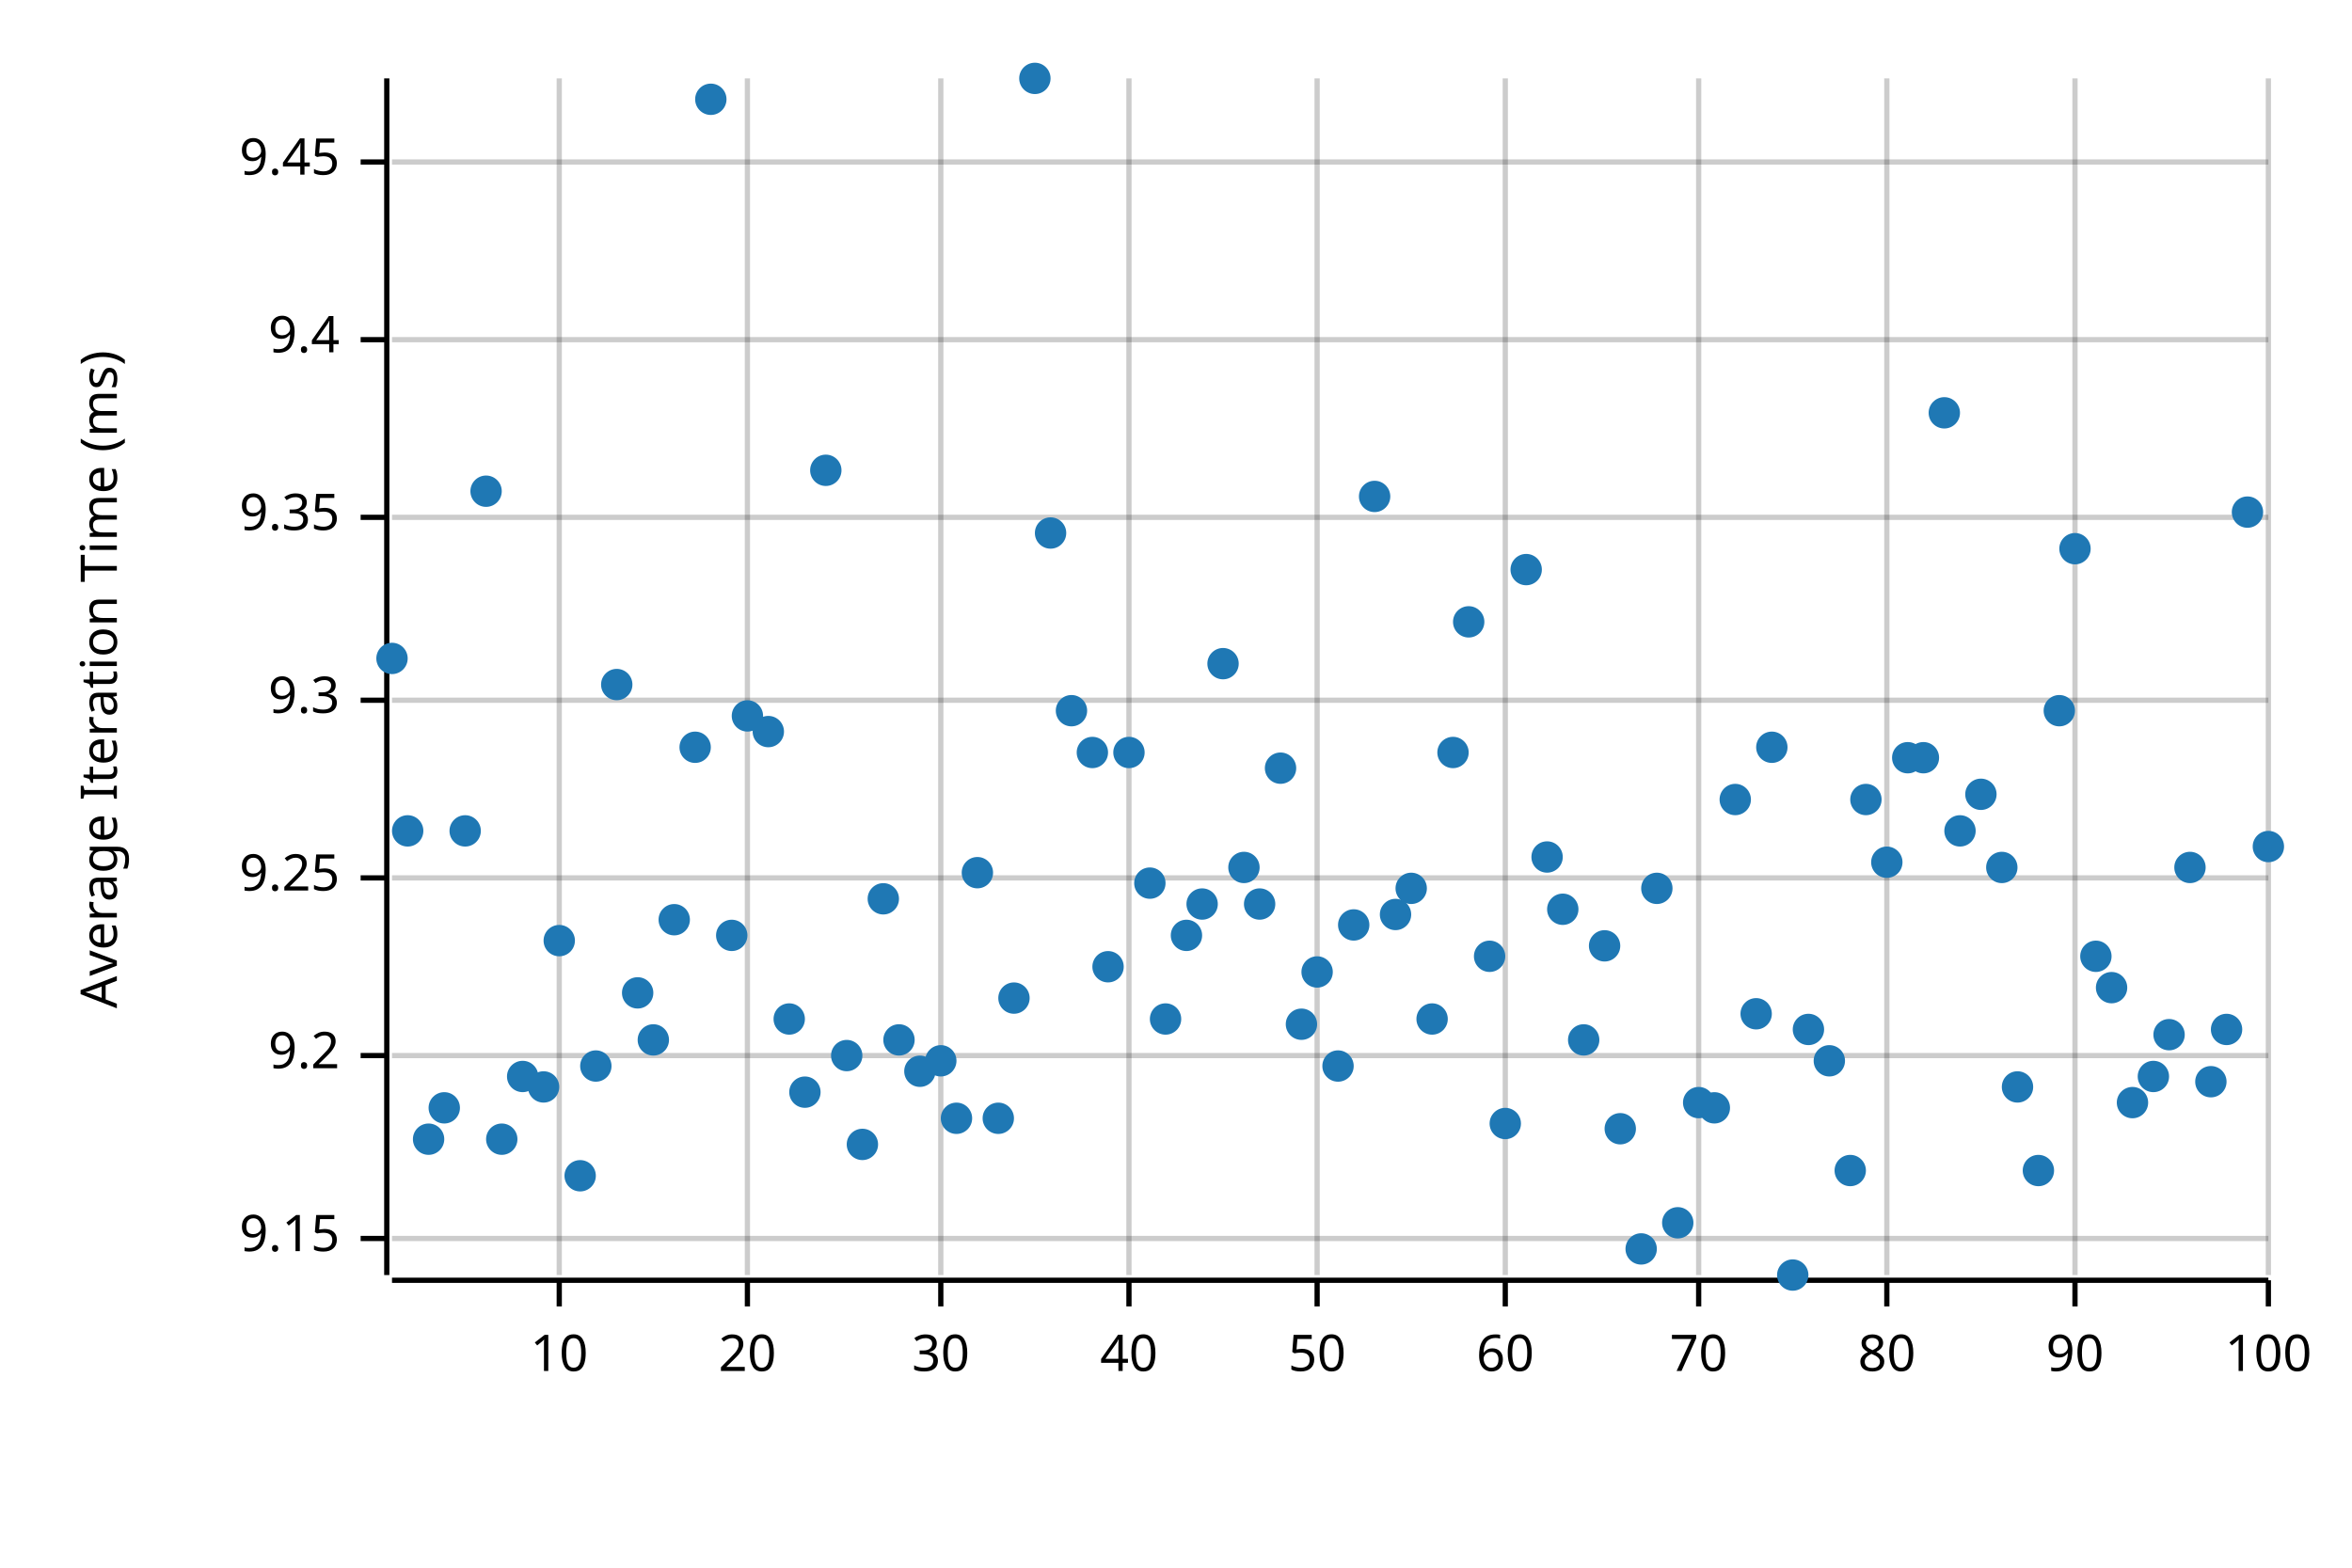
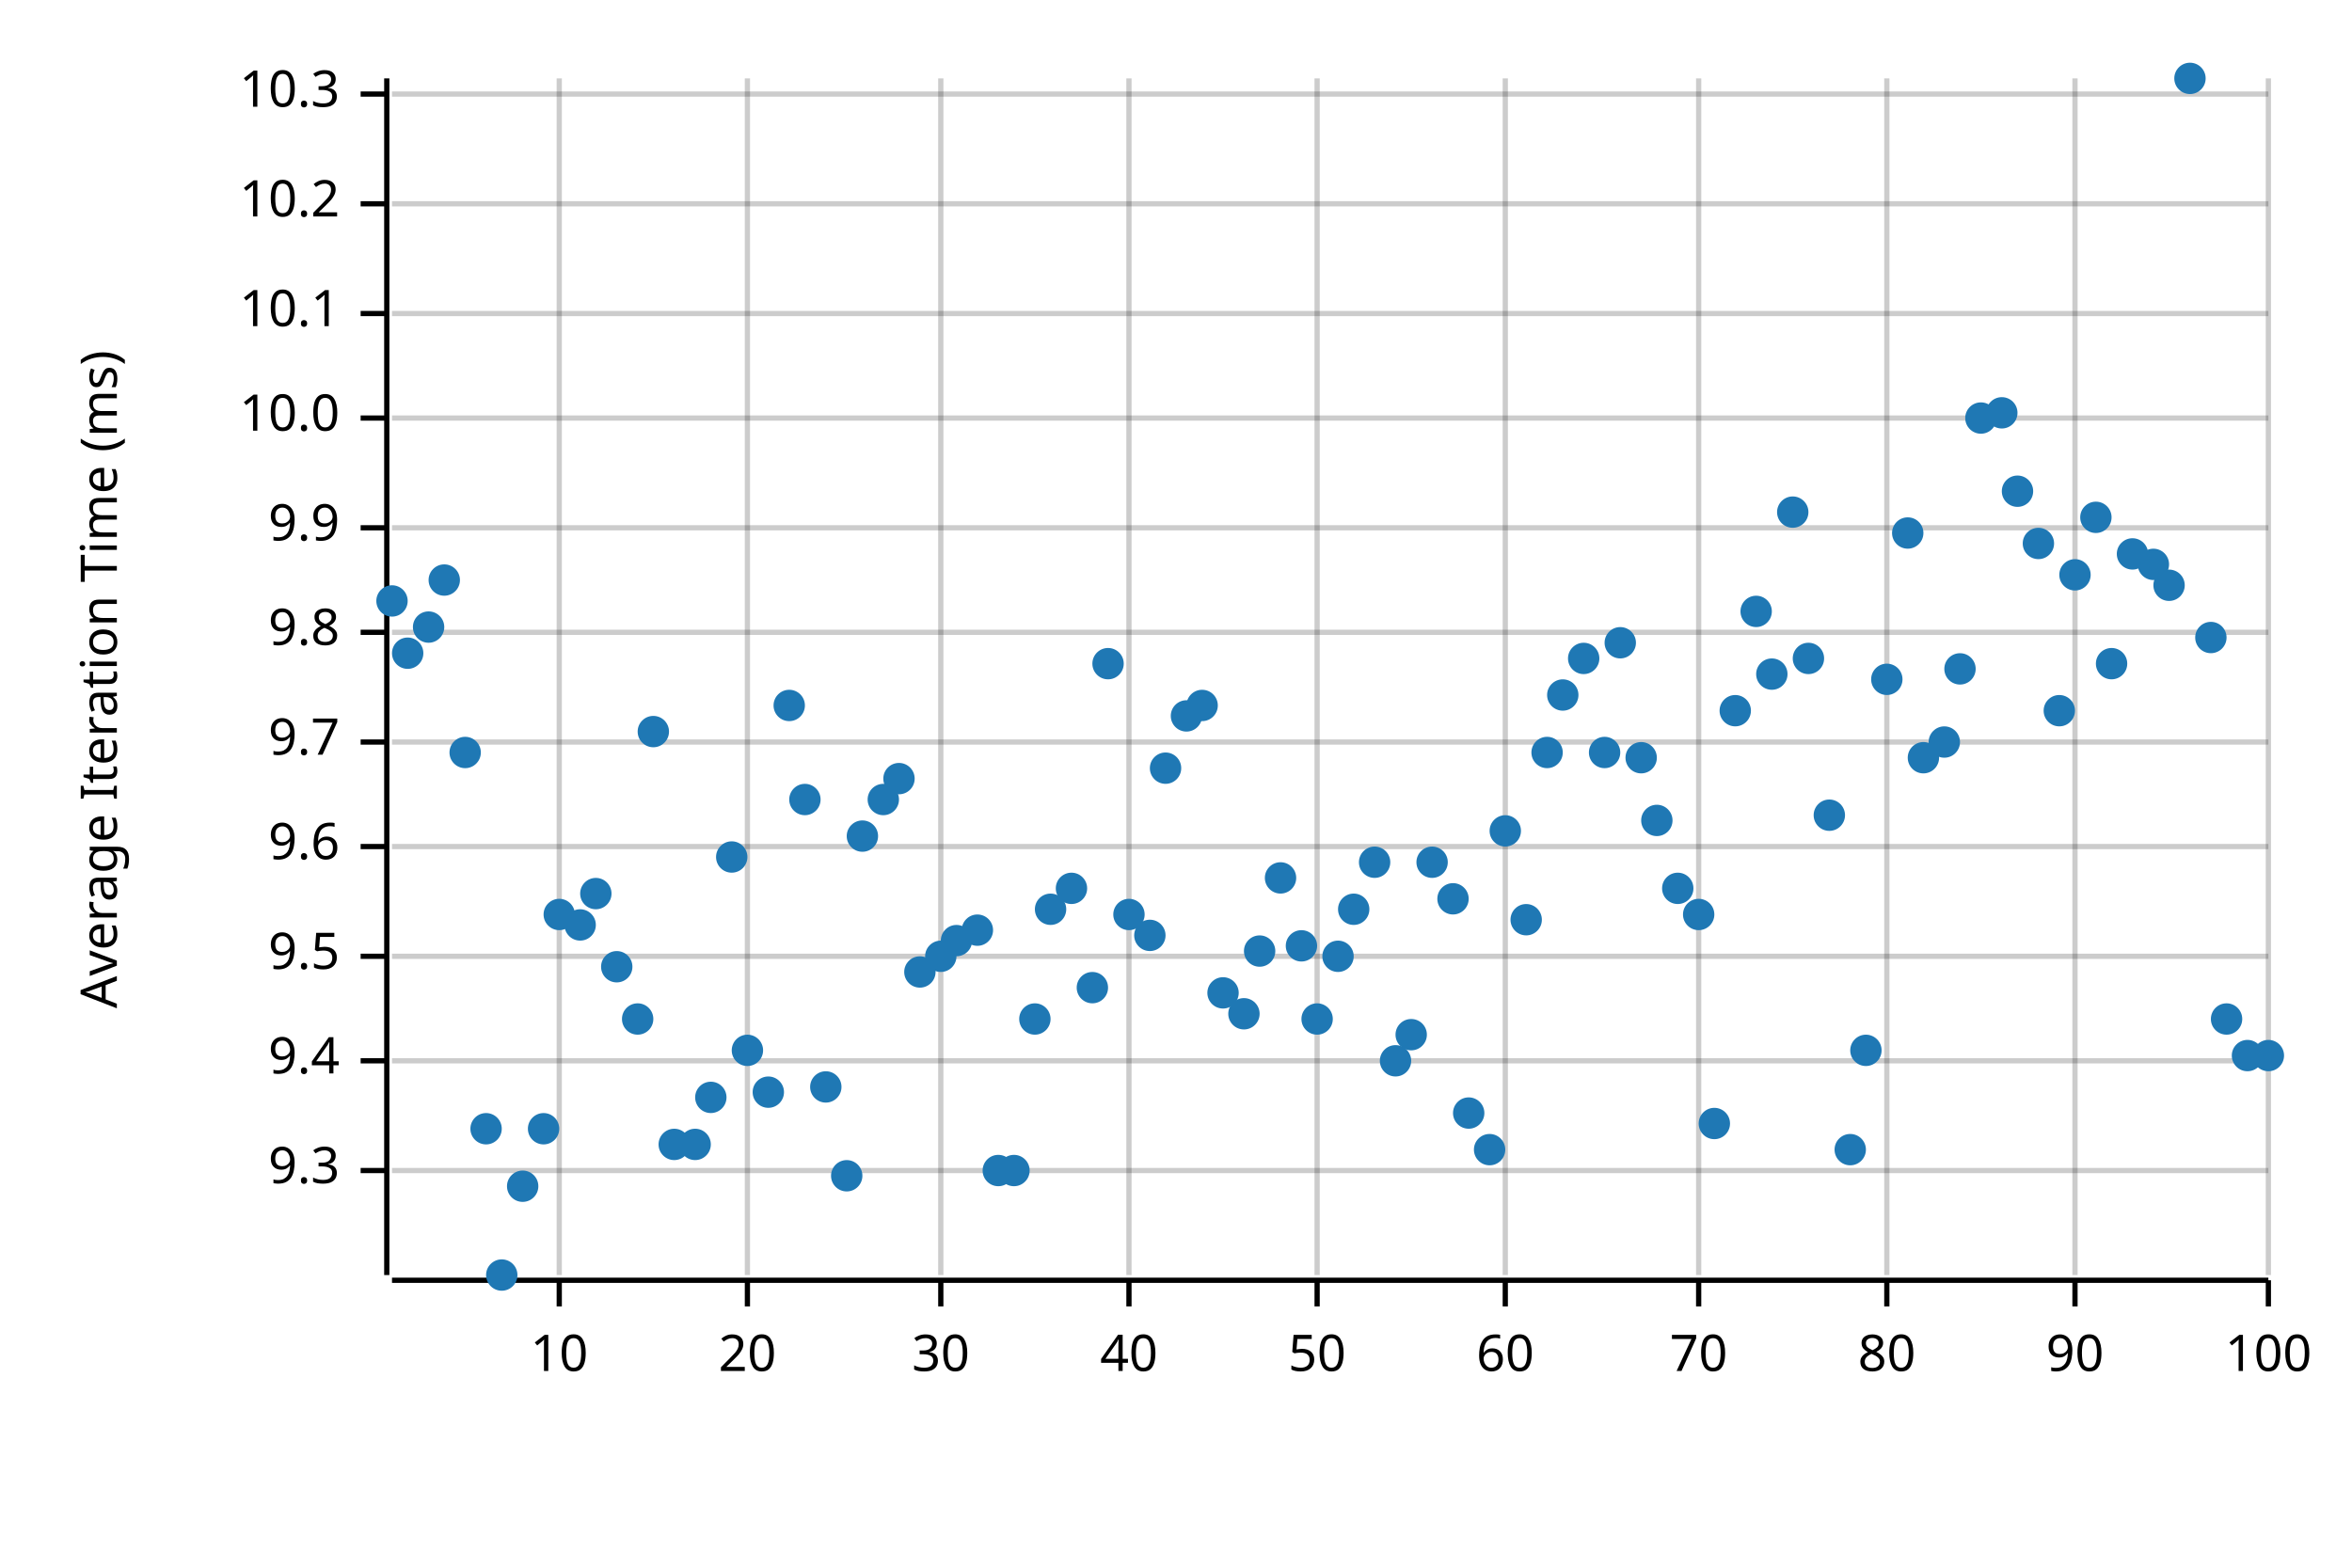
<svg xmlns="http://www.w3.org/2000/svg" width="450" height="300" viewBox="0 0 450 300">
  <text x="15" y="130" dy="0.76em" text-anchor="middle" font-family="sans-serif" font-size="9.677" opacity="1" fill="#000000" transform="rotate(270, 15, 130)">
Average Iteration Time (ms)
</text>
  <line opacity="0.2" stroke="#000000" stroke-width="1" x1="107" y1="244" x2="107" y2="15" />
  <line opacity="0.2" stroke="#000000" stroke-width="1" x1="143" y1="244" x2="143" y2="15" />
  <line opacity="0.2" stroke="#000000" stroke-width="1" x1="180" y1="244" x2="180" y2="15" />
  <line opacity="0.2" stroke="#000000" stroke-width="1" x1="216" y1="244" x2="216" y2="15" />
  <line opacity="0.2" stroke="#000000" stroke-width="1" x1="252" y1="244" x2="252" y2="15" />
  <line opacity="0.2" stroke="#000000" stroke-width="1" x1="288" y1="244" x2="288" y2="15" />
  <line opacity="0.2" stroke="#000000" stroke-width="1" x1="325" y1="244" x2="325" y2="15" />
  <line opacity="0.2" stroke="#000000" stroke-width="1" x1="361" y1="244" x2="361" y2="15" />
  <line opacity="0.2" stroke="#000000" stroke-width="1" x1="397" y1="244" x2="397" y2="15" />
  <line opacity="0.2" stroke="#000000" stroke-width="1" x1="434" y1="244" x2="434" y2="15" />
-   <line opacity="0.2" stroke="#000000" stroke-width="1" x1="75" y1="237" x2="434" y2="237" />
-   <line opacity="0.2" stroke="#000000" stroke-width="1" x1="75" y1="202" x2="434" y2="202" />
-   <line opacity="0.2" stroke="#000000" stroke-width="1" x1="75" y1="168" x2="434" y2="168" />
-   <line opacity="0.2" stroke="#000000" stroke-width="1" x1="75" y1="134" x2="434" y2="134" />
-   <line opacity="0.2" stroke="#000000" stroke-width="1" x1="75" y1="99" x2="434" y2="99" />
-   <line opacity="0.2" stroke="#000000" stroke-width="1" x1="75" y1="65" x2="434" y2="65" />
-   <line opacity="0.2" stroke="#000000" stroke-width="1" x1="75" y1="31" x2="434" y2="31" />
+   <line opacity="0.2" stroke="#000000" stroke-width="1" x1="75" y1="224" x2="434" y2="224" />
+   <line opacity="0.2" stroke="#000000" stroke-width="1" x1="75" y1="203" x2="434" y2="203" />
+   <line opacity="0.2" stroke="#000000" stroke-width="1" x1="75" y1="183" x2="434" y2="183" />
+   <line opacity="0.2" stroke="#000000" stroke-width="1" x1="75" y1="162" x2="434" y2="162" />
+   <line opacity="0.2" stroke="#000000" stroke-width="1" x1="75" y1="142" x2="434" y2="142" />
+   <line opacity="0.2" stroke="#000000" stroke-width="1" x1="75" y1="121" x2="434" y2="121" />
+   <line opacity="0.2" stroke="#000000" stroke-width="1" x1="75" y1="101" x2="434" y2="101" />
+   <line opacity="0.2" stroke="#000000" stroke-width="1" x1="75" y1="80" x2="434" y2="80" />
+   <line opacity="0.2" stroke="#000000" stroke-width="1" x1="75" y1="60" x2="434" y2="60" />
+   <line opacity="0.2" stroke="#000000" stroke-width="1" x1="75" y1="39" x2="434" y2="39" />
+   <line opacity="0.2" stroke="#000000" stroke-width="1" x1="75" y1="18" x2="434" y2="18" />
  <polyline fill="none" opacity="1" stroke="#000000" stroke-width="1" points="74,15 74,244 " />
-   <text x="65" y="237" dy="0.5ex" text-anchor="end" font-family="sans-serif" font-size="9.677" opacity="1" fill="#000000">
- 9.15
- </text>
-   <polyline fill="none" opacity="1" stroke="#000000" stroke-width="1" points="69,237 74,237 " />
-   <text x="65" y="202" dy="0.5ex" text-anchor="end" font-family="sans-serif" font-size="9.677" opacity="1" fill="#000000">
- 9.2
- </text>
-   <polyline fill="none" opacity="1" stroke="#000000" stroke-width="1" points="69,202 74,202 " />
-   <text x="65" y="168" dy="0.5ex" text-anchor="end" font-family="sans-serif" font-size="9.677" opacity="1" fill="#000000">
- 9.25
- </text>
-   <polyline fill="none" opacity="1" stroke="#000000" stroke-width="1" points="69,168 74,168 " />
-   <text x="65" y="134" dy="0.5ex" text-anchor="end" font-family="sans-serif" font-size="9.677" opacity="1" fill="#000000">
+   <text x="65" y="224" dy="0.5ex" text-anchor="end" font-family="sans-serif" font-size="9.677" opacity="1" fill="#000000">
9.3
</text>
-   <polyline fill="none" opacity="1" stroke="#000000" stroke-width="1" points="69,134 74,134 " />
-   <text x="65" y="99" dy="0.5ex" text-anchor="end" font-family="sans-serif" font-size="9.677" opacity="1" fill="#000000">
- 9.35
- </text>
-   <polyline fill="none" opacity="1" stroke="#000000" stroke-width="1" points="69,99 74,99 " />
-   <text x="65" y="65" dy="0.5ex" text-anchor="end" font-family="sans-serif" font-size="9.677" opacity="1" fill="#000000">
+   <polyline fill="none" opacity="1" stroke="#000000" stroke-width="1" points="69,224 74,224 " />
+   <text x="65" y="203" dy="0.5ex" text-anchor="end" font-family="sans-serif" font-size="9.677" opacity="1" fill="#000000">
9.4
</text>
-   <polyline fill="none" opacity="1" stroke="#000000" stroke-width="1" points="69,65 74,65 " />
-   <text x="65" y="31" dy="0.5ex" text-anchor="end" font-family="sans-serif" font-size="9.677" opacity="1" fill="#000000">
- 9.45
- </text>
-   <polyline fill="none" opacity="1" stroke="#000000" stroke-width="1" points="69,31 74,31 " />
+   <polyline fill="none" opacity="1" stroke="#000000" stroke-width="1" points="69,203 74,203 " />
+   <text x="65" y="183" dy="0.5ex" text-anchor="end" font-family="sans-serif" font-size="9.677" opacity="1" fill="#000000">
+ 9.5
+ </text>
+   <polyline fill="none" opacity="1" stroke="#000000" stroke-width="1" points="69,183 74,183 " />
+   <text x="65" y="162" dy="0.5ex" text-anchor="end" font-family="sans-serif" font-size="9.677" opacity="1" fill="#000000">
+ 9.6
+ </text>
+   <polyline fill="none" opacity="1" stroke="#000000" stroke-width="1" points="69,162 74,162 " />
+   <text x="65" y="142" dy="0.5ex" text-anchor="end" font-family="sans-serif" font-size="9.677" opacity="1" fill="#000000">
+ 9.7
+ </text>
+   <polyline fill="none" opacity="1" stroke="#000000" stroke-width="1" points="69,142 74,142 " />
+   <text x="65" y="121" dy="0.5ex" text-anchor="end" font-family="sans-serif" font-size="9.677" opacity="1" fill="#000000">
+ 9.8
+ </text>
+   <polyline fill="none" opacity="1" stroke="#000000" stroke-width="1" points="69,121 74,121 " />
+   <text x="65" y="101" dy="0.5ex" text-anchor="end" font-family="sans-serif" font-size="9.677" opacity="1" fill="#000000">
+ 9.9
+ </text>
+   <polyline fill="none" opacity="1" stroke="#000000" stroke-width="1" points="69,101 74,101 " />
+   <text x="65" y="80" dy="0.5ex" text-anchor="end" font-family="sans-serif" font-size="9.677" opacity="1" fill="#000000">
+ 10.0
+ </text>
+   <polyline fill="none" opacity="1" stroke="#000000" stroke-width="1" points="69,80 74,80 " />
+   <text x="65" y="60" dy="0.5ex" text-anchor="end" font-family="sans-serif" font-size="9.677" opacity="1" fill="#000000">
+ 10.1
+ </text>
+   <polyline fill="none" opacity="1" stroke="#000000" stroke-width="1" points="69,60 74,60 " />
+   <text x="65" y="39" dy="0.5ex" text-anchor="end" font-family="sans-serif" font-size="9.677" opacity="1" fill="#000000">
+ 10.2
+ </text>
+   <polyline fill="none" opacity="1" stroke="#000000" stroke-width="1" points="69,39 74,39 " />
+   <text x="65" y="18" dy="0.5ex" text-anchor="end" font-family="sans-serif" font-size="9.677" opacity="1" fill="#000000">
+ 10.3
+ </text>
+   <polyline fill="none" opacity="1" stroke="#000000" stroke-width="1" points="69,18 74,18 " />
  <polyline fill="none" opacity="1" stroke="#000000" stroke-width="1" points="75,245 434,245 " />
  <text x="107" y="255" dy="0.76em" text-anchor="middle" font-family="sans-serif" font-size="9.677" opacity="1" fill="#000000">
10
</text>
  <polyline fill="none" opacity="1" stroke="#000000" stroke-width="1" points="107,245 107,250 " />
  <text x="143" y="255" dy="0.76em" text-anchor="middle" font-family="sans-serif" font-size="9.677" opacity="1" fill="#000000">
20
</text>
  <polyline fill="none" opacity="1" stroke="#000000" stroke-width="1" points="143,245 143,250 " />
  <text x="180" y="255" dy="0.76em" text-anchor="middle" font-family="sans-serif" font-size="9.677" opacity="1" fill="#000000">
30
</text>
  <polyline fill="none" opacity="1" stroke="#000000" stroke-width="1" points="180,245 180,250 " />
  <text x="216" y="255" dy="0.76em" text-anchor="middle" font-family="sans-serif" font-size="9.677" opacity="1" fill="#000000">
40
</text>
  <polyline fill="none" opacity="1" stroke="#000000" stroke-width="1" points="216,245 216,250 " />
  <text x="252" y="255" dy="0.76em" text-anchor="middle" font-family="sans-serif" font-size="9.677" opacity="1" fill="#000000">
50
</text>
  <polyline fill="none" opacity="1" stroke="#000000" stroke-width="1" points="252,245 252,250 " />
  <text x="288" y="255" dy="0.76em" text-anchor="middle" font-family="sans-serif" font-size="9.677" opacity="1" fill="#000000">
60
</text>
  <polyline fill="none" opacity="1" stroke="#000000" stroke-width="1" points="288,245 288,250 " />
  <text x="325" y="255" dy="0.76em" text-anchor="middle" font-family="sans-serif" font-size="9.677" opacity="1" fill="#000000">
70
</text>
  <polyline fill="none" opacity="1" stroke="#000000" stroke-width="1" points="325,245 325,250 " />
  <text x="361" y="255" dy="0.76em" text-anchor="middle" font-family="sans-serif" font-size="9.677" opacity="1" fill="#000000">
80
</text>
  <polyline fill="none" opacity="1" stroke="#000000" stroke-width="1" points="361,245 361,250 " />
  <text x="397" y="255" dy="0.76em" text-anchor="middle" font-family="sans-serif" font-size="9.677" opacity="1" fill="#000000">
90
</text>
  <polyline fill="none" opacity="1" stroke="#000000" stroke-width="1" points="397,245 397,250 " />
  <text x="434" y="255" dy="0.76em" text-anchor="middle" font-family="sans-serif" font-size="9.677" opacity="1" fill="#000000">
100
</text>
  <polyline fill="none" opacity="1" stroke="#000000" stroke-width="1" points="434,245 434,250 " />
-   <circle cx="75" cy="126" r="3" opacity="1" fill="#1F78B4" stroke="none" stroke-width="1" />
-   <circle cx="78" cy="159" r="3" opacity="1" fill="#1F78B4" stroke="none" stroke-width="1" />
-   <circle cx="82" cy="218" r="3" opacity="1" fill="#1F78B4" stroke="none" stroke-width="1" />
-   <circle cx="85" cy="212" r="3" opacity="1" fill="#1F78B4" stroke="none" stroke-width="1" />
-   <circle cx="89" cy="159" r="3" opacity="1" fill="#1F78B4" stroke="none" stroke-width="1" />
-   <circle cx="93" cy="94" r="3" opacity="1" fill="#1F78B4" stroke="none" stroke-width="1" />
-   <circle cx="96" cy="218" r="3" opacity="1" fill="#1F78B4" stroke="none" stroke-width="1" />
-   <circle cx="100" cy="206" r="3" opacity="1" fill="#1F78B4" stroke="none" stroke-width="1" />
-   <circle cx="104" cy="208" r="3" opacity="1" fill="#1F78B4" stroke="none" stroke-width="1" />
-   <circle cx="107" cy="180" r="3" opacity="1" fill="#1F78B4" stroke="none" stroke-width="1" />
-   <circle cx="111" cy="225" r="3" opacity="1" fill="#1F78B4" stroke="none" stroke-width="1" />
-   <circle cx="114" cy="204" r="3" opacity="1" fill="#1F78B4" stroke="none" stroke-width="1" />
-   <circle cx="118" cy="131" r="3" opacity="1" fill="#1F78B4" stroke="none" stroke-width="1" />
-   <circle cx="122" cy="190" r="3" opacity="1" fill="#1F78B4" stroke="none" stroke-width="1" />
-   <circle cx="125" cy="199" r="3" opacity="1" fill="#1F78B4" stroke="none" stroke-width="1" />
-   <circle cx="129" cy="176" r="3" opacity="1" fill="#1F78B4" stroke="none" stroke-width="1" />
-   <circle cx="133" cy="143" r="3" opacity="1" fill="#1F78B4" stroke="none" stroke-width="1" />
-   <circle cx="136" cy="19" r="3" opacity="1" fill="#1F78B4" stroke="none" stroke-width="1" />
-   <circle cx="140" cy="179" r="3" opacity="1" fill="#1F78B4" stroke="none" stroke-width="1" />
-   <circle cx="143" cy="137" r="3" opacity="1" fill="#1F78B4" stroke="none" stroke-width="1" />
-   <circle cx="147" cy="140" r="3" opacity="1" fill="#1F78B4" stroke="none" stroke-width="1" />
-   <circle cx="151" cy="195" r="3" opacity="1" fill="#1F78B4" stroke="none" stroke-width="1" />
-   <circle cx="154" cy="209" r="3" opacity="1" fill="#1F78B4" stroke="none" stroke-width="1" />
-   <circle cx="158" cy="90" r="3" opacity="1" fill="#1F78B4" stroke="none" stroke-width="1" />
-   <circle cx="162" cy="202" r="3" opacity="1" fill="#1F78B4" stroke="none" stroke-width="1" />
-   <circle cx="165" cy="219" r="3" opacity="1" fill="#1F78B4" stroke="none" stroke-width="1" />
-   <circle cx="169" cy="172" r="3" opacity="1" fill="#1F78B4" stroke="none" stroke-width="1" />
-   <circle cx="172" cy="199" r="3" opacity="1" fill="#1F78B4" stroke="none" stroke-width="1" />
-   <circle cx="176" cy="205" r="3" opacity="1" fill="#1F78B4" stroke="none" stroke-width="1" />
-   <circle cx="180" cy="203" r="3" opacity="1" fill="#1F78B4" stroke="none" stroke-width="1" />
-   <circle cx="183" cy="214" r="3" opacity="1" fill="#1F78B4" stroke="none" stroke-width="1" />
-   <circle cx="187" cy="167" r="3" opacity="1" fill="#1F78B4" stroke="none" stroke-width="1" />
-   <circle cx="191" cy="214" r="3" opacity="1" fill="#1F78B4" stroke="none" stroke-width="1" />
-   <circle cx="194" cy="191" r="3" opacity="1" fill="#1F78B4" stroke="none" stroke-width="1" />
-   <circle cx="198" cy="15" r="3" opacity="1" fill="#1F78B4" stroke="none" stroke-width="1" />
-   <circle cx="201" cy="102" r="3" opacity="1" fill="#1F78B4" stroke="none" stroke-width="1" />
-   <circle cx="205" cy="136" r="3" opacity="1" fill="#1F78B4" stroke="none" stroke-width="1" />
-   <circle cx="209" cy="144" r="3" opacity="1" fill="#1F78B4" stroke="none" stroke-width="1" />
-   <circle cx="212" cy="185" r="3" opacity="1" fill="#1F78B4" stroke="none" stroke-width="1" />
-   <circle cx="216" cy="144" r="3" opacity="1" fill="#1F78B4" stroke="none" stroke-width="1" />
-   <circle cx="220" cy="169" r="3" opacity="1" fill="#1F78B4" stroke="none" stroke-width="1" />
-   <circle cx="223" cy="195" r="3" opacity="1" fill="#1F78B4" stroke="none" stroke-width="1" />
-   <circle cx="227" cy="179" r="3" opacity="1" fill="#1F78B4" stroke="none" stroke-width="1" />
-   <circle cx="230" cy="173" r="3" opacity="1" fill="#1F78B4" stroke="none" stroke-width="1" />
-   <circle cx="234" cy="127" r="3" opacity="1" fill="#1F78B4" stroke="none" stroke-width="1" />
-   <circle cx="238" cy="166" r="3" opacity="1" fill="#1F78B4" stroke="none" stroke-width="1" />
-   <circle cx="241" cy="173" r="3" opacity="1" fill="#1F78B4" stroke="none" stroke-width="1" />
-   <circle cx="245" cy="147" r="3" opacity="1" fill="#1F78B4" stroke="none" stroke-width="1" />
-   <circle cx="249" cy="196" r="3" opacity="1" fill="#1F78B4" stroke="none" stroke-width="1" />
-   <circle cx="252" cy="186" r="3" opacity="1" fill="#1F78B4" stroke="none" stroke-width="1" />
-   <circle cx="256" cy="204" r="3" opacity="1" fill="#1F78B4" stroke="none" stroke-width="1" />
-   <circle cx="259" cy="177" r="3" opacity="1" fill="#1F78B4" stroke="none" stroke-width="1" />
-   <circle cx="263" cy="95" r="3" opacity="1" fill="#1F78B4" stroke="none" stroke-width="1" />
-   <circle cx="267" cy="175" r="3" opacity="1" fill="#1F78B4" stroke="none" stroke-width="1" />
-   <circle cx="270" cy="170" r="3" opacity="1" fill="#1F78B4" stroke="none" stroke-width="1" />
-   <circle cx="274" cy="195" r="3" opacity="1" fill="#1F78B4" stroke="none" stroke-width="1" />
-   <circle cx="278" cy="144" r="3" opacity="1" fill="#1F78B4" stroke="none" stroke-width="1" />
-   <circle cx="281" cy="119" r="3" opacity="1" fill="#1F78B4" stroke="none" stroke-width="1" />
-   <circle cx="285" cy="183" r="3" opacity="1" fill="#1F78B4" stroke="none" stroke-width="1" />
-   <circle cx="288" cy="215" r="3" opacity="1" fill="#1F78B4" stroke="none" stroke-width="1" />
-   <circle cx="292" cy="109" r="3" opacity="1" fill="#1F78B4" stroke="none" stroke-width="1" />
-   <circle cx="296" cy="164" r="3" opacity="1" fill="#1F78B4" stroke="none" stroke-width="1" />
-   <circle cx="299" cy="174" r="3" opacity="1" fill="#1F78B4" stroke="none" stroke-width="1" />
-   <circle cx="303" cy="199" r="3" opacity="1" fill="#1F78B4" stroke="none" stroke-width="1" />
-   <circle cx="307" cy="181" r="3" opacity="1" fill="#1F78B4" stroke="none" stroke-width="1" />
-   <circle cx="310" cy="216" r="3" opacity="1" fill="#1F78B4" stroke="none" stroke-width="1" />
-   <circle cx="314" cy="239" r="3" opacity="1" fill="#1F78B4" stroke="none" stroke-width="1" />
-   <circle cx="317" cy="170" r="3" opacity="1" fill="#1F78B4" stroke="none" stroke-width="1" />
-   <circle cx="321" cy="234" r="3" opacity="1" fill="#1F78B4" stroke="none" stroke-width="1" />
-   <circle cx="325" cy="211" r="3" opacity="1" fill="#1F78B4" stroke="none" stroke-width="1" />
-   <circle cx="328" cy="212" r="3" opacity="1" fill="#1F78B4" stroke="none" stroke-width="1" />
-   <circle cx="332" cy="153" r="3" opacity="1" fill="#1F78B4" stroke="none" stroke-width="1" />
-   <circle cx="336" cy="194" r="3" opacity="1" fill="#1F78B4" stroke="none" stroke-width="1" />
-   <circle cx="339" cy="143" r="3" opacity="1" fill="#1F78B4" stroke="none" stroke-width="1" />
-   <circle cx="343" cy="244" r="3" opacity="1" fill="#1F78B4" stroke="none" stroke-width="1" />
-   <circle cx="346" cy="197" r="3" opacity="1" fill="#1F78B4" stroke="none" stroke-width="1" />
-   <circle cx="350" cy="203" r="3" opacity="1" fill="#1F78B4" stroke="none" stroke-width="1" />
-   <circle cx="354" cy="224" r="3" opacity="1" fill="#1F78B4" stroke="none" stroke-width="1" />
-   <circle cx="357" cy="153" r="3" opacity="1" fill="#1F78B4" stroke="none" stroke-width="1" />
-   <circle cx="361" cy="165" r="3" opacity="1" fill="#1F78B4" stroke="none" stroke-width="1" />
-   <circle cx="365" cy="145" r="3" opacity="1" fill="#1F78B4" stroke="none" stroke-width="1" />
+   <circle cx="75" cy="115" r="3" opacity="1" fill="#1F78B4" stroke="none" stroke-width="1" />
+   <circle cx="78" cy="125" r="3" opacity="1" fill="#1F78B4" stroke="none" stroke-width="1" />
+   <circle cx="82" cy="120" r="3" opacity="1" fill="#1F78B4" stroke="none" stroke-width="1" />
+   <circle cx="85" cy="111" r="3" opacity="1" fill="#1F78B4" stroke="none" stroke-width="1" />
+   <circle cx="89" cy="144" r="3" opacity="1" fill="#1F78B4" stroke="none" stroke-width="1" />
+   <circle cx="93" cy="216" r="3" opacity="1" fill="#1F78B4" stroke="none" stroke-width="1" />
+   <circle cx="96" cy="244" r="3" opacity="1" fill="#1F78B4" stroke="none" stroke-width="1" />
+   <circle cx="100" cy="227" r="3" opacity="1" fill="#1F78B4" stroke="none" stroke-width="1" />
+   <circle cx="104" cy="216" r="3" opacity="1" fill="#1F78B4" stroke="none" stroke-width="1" />
+   <circle cx="107" cy="175" r="3" opacity="1" fill="#1F78B4" stroke="none" stroke-width="1" />
+   <circle cx="111" cy="177" r="3" opacity="1" fill="#1F78B4" stroke="none" stroke-width="1" />
+   <circle cx="114" cy="171" r="3" opacity="1" fill="#1F78B4" stroke="none" stroke-width="1" />
+   <circle cx="118" cy="185" r="3" opacity="1" fill="#1F78B4" stroke="none" stroke-width="1" />
+   <circle cx="122" cy="195" r="3" opacity="1" fill="#1F78B4" stroke="none" stroke-width="1" />
+   <circle cx="125" cy="140" r="3" opacity="1" fill="#1F78B4" stroke="none" stroke-width="1" />
+   <circle cx="129" cy="219" r="3" opacity="1" fill="#1F78B4" stroke="none" stroke-width="1" />
+   <circle cx="133" cy="219" r="3" opacity="1" fill="#1F78B4" stroke="none" stroke-width="1" />
+   <circle cx="136" cy="210" r="3" opacity="1" fill="#1F78B4" stroke="none" stroke-width="1" />
+   <circle cx="140" cy="164" r="3" opacity="1" fill="#1F78B4" stroke="none" stroke-width="1" />
+   <circle cx="143" cy="201" r="3" opacity="1" fill="#1F78B4" stroke="none" stroke-width="1" />
+   <circle cx="147" cy="209" r="3" opacity="1" fill="#1F78B4" stroke="none" stroke-width="1" />
+   <circle cx="151" cy="135" r="3" opacity="1" fill="#1F78B4" stroke="none" stroke-width="1" />
+   <circle cx="154" cy="153" r="3" opacity="1" fill="#1F78B4" stroke="none" stroke-width="1" />
+   <circle cx="158" cy="208" r="3" opacity="1" fill="#1F78B4" stroke="none" stroke-width="1" />
+   <circle cx="162" cy="225" r="3" opacity="1" fill="#1F78B4" stroke="none" stroke-width="1" />
+   <circle cx="165" cy="160" r="3" opacity="1" fill="#1F78B4" stroke="none" stroke-width="1" />
+   <circle cx="169" cy="153" r="3" opacity="1" fill="#1F78B4" stroke="none" stroke-width="1" />
+   <circle cx="172" cy="149" r="3" opacity="1" fill="#1F78B4" stroke="none" stroke-width="1" />
+   <circle cx="176" cy="186" r="3" opacity="1" fill="#1F78B4" stroke="none" stroke-width="1" />
+   <circle cx="180" cy="183" r="3" opacity="1" fill="#1F78B4" stroke="none" stroke-width="1" />
+   <circle cx="183" cy="180" r="3" opacity="1" fill="#1F78B4" stroke="none" stroke-width="1" />
+   <circle cx="187" cy="178" r="3" opacity="1" fill="#1F78B4" stroke="none" stroke-width="1" />
+   <circle cx="191" cy="224" r="3" opacity="1" fill="#1F78B4" stroke="none" stroke-width="1" />
+   <circle cx="194" cy="224" r="3" opacity="1" fill="#1F78B4" stroke="none" stroke-width="1" />
+   <circle cx="198" cy="195" r="3" opacity="1" fill="#1F78B4" stroke="none" stroke-width="1" />
+   <circle cx="201" cy="174" r="3" opacity="1" fill="#1F78B4" stroke="none" stroke-width="1" />
+   <circle cx="205" cy="170" r="3" opacity="1" fill="#1F78B4" stroke="none" stroke-width="1" />
+   <circle cx="209" cy="189" r="3" opacity="1" fill="#1F78B4" stroke="none" stroke-width="1" />
+   <circle cx="212" cy="127" r="3" opacity="1" fill="#1F78B4" stroke="none" stroke-width="1" />
+   <circle cx="216" cy="175" r="3" opacity="1" fill="#1F78B4" stroke="none" stroke-width="1" />
+   <circle cx="220" cy="179" r="3" opacity="1" fill="#1F78B4" stroke="none" stroke-width="1" />
+   <circle cx="223" cy="147" r="3" opacity="1" fill="#1F78B4" stroke="none" stroke-width="1" />
+   <circle cx="227" cy="137" r="3" opacity="1" fill="#1F78B4" stroke="none" stroke-width="1" />
+   <circle cx="230" cy="135" r="3" opacity="1" fill="#1F78B4" stroke="none" stroke-width="1" />
+   <circle cx="234" cy="190" r="3" opacity="1" fill="#1F78B4" stroke="none" stroke-width="1" />
+   <circle cx="238" cy="194" r="3" opacity="1" fill="#1F78B4" stroke="none" stroke-width="1" />
+   <circle cx="241" cy="182" r="3" opacity="1" fill="#1F78B4" stroke="none" stroke-width="1" />
+   <circle cx="245" cy="168" r="3" opacity="1" fill="#1F78B4" stroke="none" stroke-width="1" />
+   <circle cx="249" cy="181" r="3" opacity="1" fill="#1F78B4" stroke="none" stroke-width="1" />
+   <circle cx="252" cy="195" r="3" opacity="1" fill="#1F78B4" stroke="none" stroke-width="1" />
+   <circle cx="256" cy="183" r="3" opacity="1" fill="#1F78B4" stroke="none" stroke-width="1" />
+   <circle cx="259" cy="174" r="3" opacity="1" fill="#1F78B4" stroke="none" stroke-width="1" />
+   <circle cx="263" cy="165" r="3" opacity="1" fill="#1F78B4" stroke="none" stroke-width="1" />
+   <circle cx="267" cy="203" r="3" opacity="1" fill="#1F78B4" stroke="none" stroke-width="1" />
+   <circle cx="270" cy="198" r="3" opacity="1" fill="#1F78B4" stroke="none" stroke-width="1" />
+   <circle cx="274" cy="165" r="3" opacity="1" fill="#1F78B4" stroke="none" stroke-width="1" />
+   <circle cx="278" cy="172" r="3" opacity="1" fill="#1F78B4" stroke="none" stroke-width="1" />
+   <circle cx="281" cy="213" r="3" opacity="1" fill="#1F78B4" stroke="none" stroke-width="1" />
+   <circle cx="285" cy="220" r="3" opacity="1" fill="#1F78B4" stroke="none" stroke-width="1" />
+   <circle cx="288" cy="159" r="3" opacity="1" fill="#1F78B4" stroke="none" stroke-width="1" />
+   <circle cx="292" cy="176" r="3" opacity="1" fill="#1F78B4" stroke="none" stroke-width="1" />
+   <circle cx="296" cy="144" r="3" opacity="1" fill="#1F78B4" stroke="none" stroke-width="1" />
+   <circle cx="299" cy="133" r="3" opacity="1" fill="#1F78B4" stroke="none" stroke-width="1" />
+   <circle cx="303" cy="126" r="3" opacity="1" fill="#1F78B4" stroke="none" stroke-width="1" />
+   <circle cx="307" cy="144" r="3" opacity="1" fill="#1F78B4" stroke="none" stroke-width="1" />
+   <circle cx="310" cy="123" r="3" opacity="1" fill="#1F78B4" stroke="none" stroke-width="1" />
+   <circle cx="314" cy="145" r="3" opacity="1" fill="#1F78B4" stroke="none" stroke-width="1" />
+   <circle cx="317" cy="157" r="3" opacity="1" fill="#1F78B4" stroke="none" stroke-width="1" />
+   <circle cx="321" cy="170" r="3" opacity="1" fill="#1F78B4" stroke="none" stroke-width="1" />
+   <circle cx="325" cy="175" r="3" opacity="1" fill="#1F78B4" stroke="none" stroke-width="1" />
+   <circle cx="328" cy="215" r="3" opacity="1" fill="#1F78B4" stroke="none" stroke-width="1" />
+   <circle cx="332" cy="136" r="3" opacity="1" fill="#1F78B4" stroke="none" stroke-width="1" />
+   <circle cx="336" cy="117" r="3" opacity="1" fill="#1F78B4" stroke="none" stroke-width="1" />
+   <circle cx="339" cy="129" r="3" opacity="1" fill="#1F78B4" stroke="none" stroke-width="1" />
+   <circle cx="343" cy="98" r="3" opacity="1" fill="#1F78B4" stroke="none" stroke-width="1" />
+   <circle cx="346" cy="126" r="3" opacity="1" fill="#1F78B4" stroke="none" stroke-width="1" />
+   <circle cx="350" cy="156" r="3" opacity="1" fill="#1F78B4" stroke="none" stroke-width="1" />
+   <circle cx="354" cy="220" r="3" opacity="1" fill="#1F78B4" stroke="none" stroke-width="1" />
+   <circle cx="357" cy="201" r="3" opacity="1" fill="#1F78B4" stroke="none" stroke-width="1" />
+   <circle cx="361" cy="130" r="3" opacity="1" fill="#1F78B4" stroke="none" stroke-width="1" />
+   <circle cx="365" cy="102" r="3" opacity="1" fill="#1F78B4" stroke="none" stroke-width="1" />
  <circle cx="368" cy="145" r="3" opacity="1" fill="#1F78B4" stroke="none" stroke-width="1" />
-   <circle cx="372" cy="79" r="3" opacity="1" fill="#1F78B4" stroke="none" stroke-width="1" />
-   <circle cx="375" cy="159" r="3" opacity="1" fill="#1F78B4" stroke="none" stroke-width="1" />
-   <circle cx="379" cy="152" r="3" opacity="1" fill="#1F78B4" stroke="none" stroke-width="1" />
-   <circle cx="383" cy="166" r="3" opacity="1" fill="#1F78B4" stroke="none" stroke-width="1" />
-   <circle cx="386" cy="208" r="3" opacity="1" fill="#1F78B4" stroke="none" stroke-width="1" />
-   <circle cx="390" cy="224" r="3" opacity="1" fill="#1F78B4" stroke="none" stroke-width="1" />
+   <circle cx="372" cy="142" r="3" opacity="1" fill="#1F78B4" stroke="none" stroke-width="1" />
+   <circle cx="375" cy="128" r="3" opacity="1" fill="#1F78B4" stroke="none" stroke-width="1" />
+   <circle cx="379" cy="80" r="3" opacity="1" fill="#1F78B4" stroke="none" stroke-width="1" />
+   <circle cx="383" cy="79" r="3" opacity="1" fill="#1F78B4" stroke="none" stroke-width="1" />
+   <circle cx="386" cy="94" r="3" opacity="1" fill="#1F78B4" stroke="none" stroke-width="1" />
+   <circle cx="390" cy="104" r="3" opacity="1" fill="#1F78B4" stroke="none" stroke-width="1" />
  <circle cx="394" cy="136" r="3" opacity="1" fill="#1F78B4" stroke="none" stroke-width="1" />
-   <circle cx="397" cy="105" r="3" opacity="1" fill="#1F78B4" stroke="none" stroke-width="1" />
-   <circle cx="401" cy="183" r="3" opacity="1" fill="#1F78B4" stroke="none" stroke-width="1" />
-   <circle cx="404" cy="189" r="3" opacity="1" fill="#1F78B4" stroke="none" stroke-width="1" />
-   <circle cx="408" cy="211" r="3" opacity="1" fill="#1F78B4" stroke="none" stroke-width="1" />
-   <circle cx="412" cy="206" r="3" opacity="1" fill="#1F78B4" stroke="none" stroke-width="1" />
-   <circle cx="415" cy="198" r="3" opacity="1" fill="#1F78B4" stroke="none" stroke-width="1" />
-   <circle cx="419" cy="166" r="3" opacity="1" fill="#1F78B4" stroke="none" stroke-width="1" />
-   <circle cx="423" cy="207" r="3" opacity="1" fill="#1F78B4" stroke="none" stroke-width="1" />
-   <circle cx="426" cy="197" r="3" opacity="1" fill="#1F78B4" stroke="none" stroke-width="1" />
-   <circle cx="430" cy="98" r="3" opacity="1" fill="#1F78B4" stroke="none" stroke-width="1" />
-   <circle cx="434" cy="162" r="3" opacity="1" fill="#1F78B4" stroke="none" stroke-width="1" />
+   <circle cx="397" cy="110" r="3" opacity="1" fill="#1F78B4" stroke="none" stroke-width="1" />
+   <circle cx="401" cy="99" r="3" opacity="1" fill="#1F78B4" stroke="none" stroke-width="1" />
+   <circle cx="404" cy="127" r="3" opacity="1" fill="#1F78B4" stroke="none" stroke-width="1" />
+   <circle cx="408" cy="106" r="3" opacity="1" fill="#1F78B4" stroke="none" stroke-width="1" />
+   <circle cx="412" cy="108" r="3" opacity="1" fill="#1F78B4" stroke="none" stroke-width="1" />
+   <circle cx="415" cy="112" r="3" opacity="1" fill="#1F78B4" stroke="none" stroke-width="1" />
+   <circle cx="419" cy="15" r="3" opacity="1" fill="#1F78B4" stroke="none" stroke-width="1" />
+   <circle cx="423" cy="122" r="3" opacity="1" fill="#1F78B4" stroke="none" stroke-width="1" />
+   <circle cx="426" cy="195" r="3" opacity="1" fill="#1F78B4" stroke="none" stroke-width="1" />
+   <circle cx="430" cy="202" r="3" opacity="1" fill="#1F78B4" stroke="none" stroke-width="1" />
+   <circle cx="434" cy="202" r="3" opacity="1" fill="#1F78B4" stroke="none" stroke-width="1" />
</svg>
